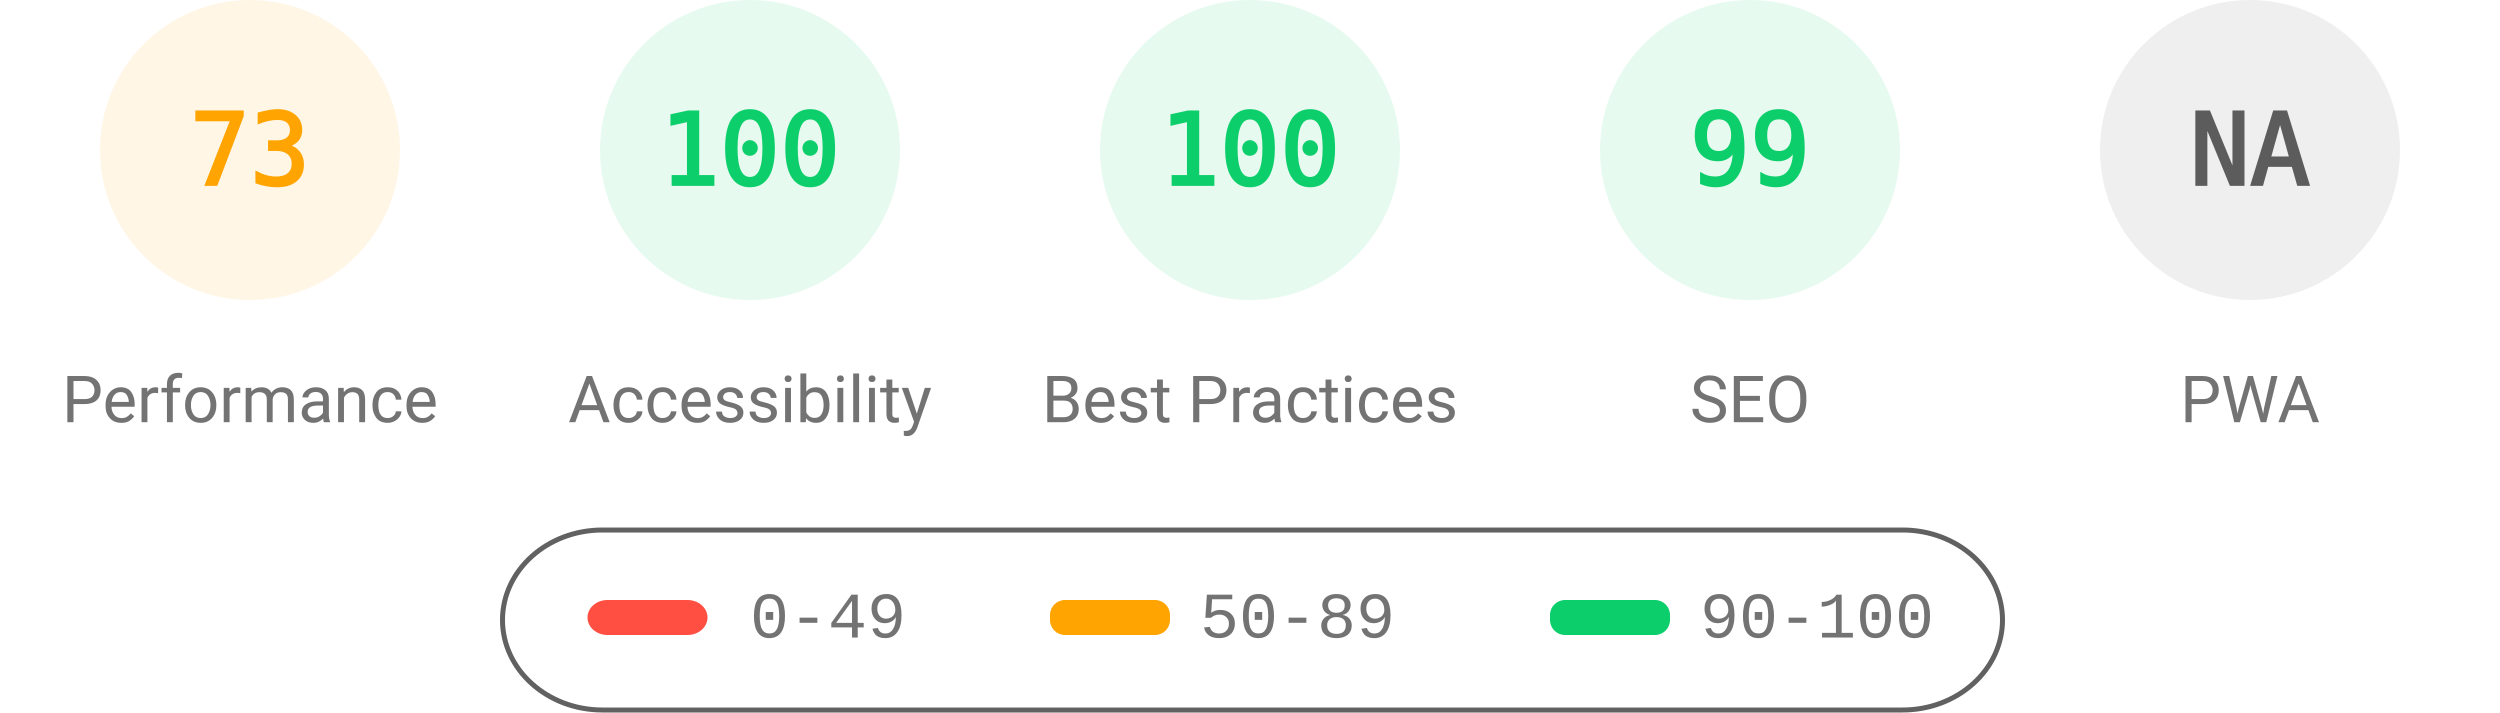
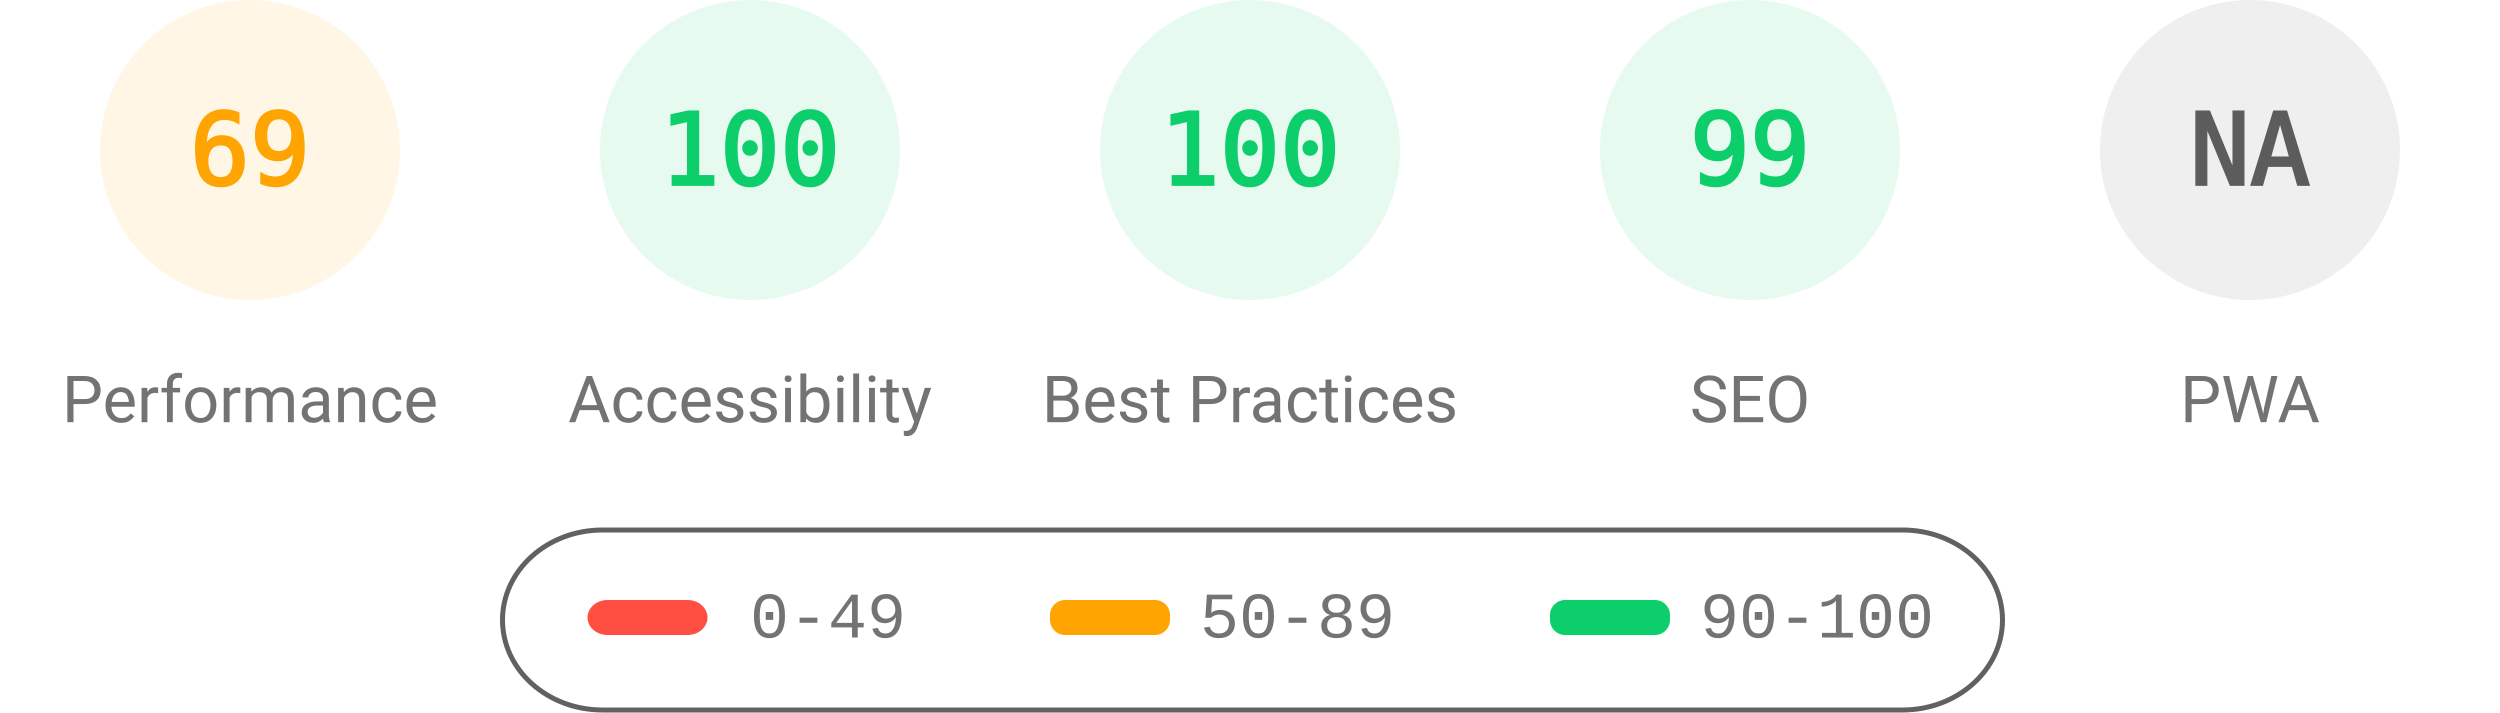
<svg xmlns="http://www.w3.org/2000/svg" fill="none" width="1000" height="285">
  <style>.gauge-base{opacity:.1}.gauge-arc{fill:none;animation-delay:250ms;stroke-linecap:round;transform:rotate(-90deg);transform-origin:100px 60px;animation:load-gauge 1s ease forwards}.guage-text{font-size:40px;font-family:monospace;text-align:center}.guage-red{color:#ff4e42;fill:#ff4e42;stroke:#ff4e42}.guage-orange{color:#ffa400;fill:#ffa400;stroke:#ffa400}.guage-green{color:#0cce6b;fill:#0cce6b;stroke:#0cce6b}.guage-undefined{color:#5c5c5c;fill:#5c5c5c;stroke:#5c5c5c}.guage-title{color:#737373;fill:#737373;stroke:none;font-size:26px;line-height:26px;font-family:Roboto,Halvetica,Arial,sans-serif}@keyframes load-gauge{from{stroke-dasharray:0 352.858}}</style>
  <svg class="guage-div guage-perf guage-orange" viewBox="0 0 200 200" width="200" height="200">
    <circle class="gauge-base" r="56" cx="100" cy="60" stroke-width="8" />
-     <circle class="gauge-arc guage-arc-1" r="56" cx="100" cy="60" stroke-width="8" style="stroke-dasharray:256.856,351.858" />
-     <text class="guage-text" x="100" y="60" alignment-baseline="central" dominant-baseline="central" text-anchor="middle">73</text>
+     <circle class="gauge-arc guage-arc-1" r="56" cx="100" cy="60" stroke-width="8" style="stroke-dasharray:242.782,351.858" />
+     <text class="guage-text" x="100" y="60" alignment-baseline="central" dominant-baseline="central" text-anchor="middle">69</text>
    <text class="guage-title" x="100" y="160" alignment-baseline="central" dominant-baseline="central" text-anchor="middle">Performance</text>
  </svg>
  <svg class="guage-div guage-acc guage-green" viewBox="0 0 200 200" width="200" height="200" x="200">
    <circle class="gauge-base" r="56" cx="100" cy="60" stroke-width="8" />
    <circle class="gauge-arc guage-arc-2" r="56" cx="100" cy="60" stroke-width="8" style="stroke-dasharray:351.858,351.858" />
    <text class="guage-text" x="100" y="60" alignment-baseline="central" dominant-baseline="central" text-anchor="middle">100</text>
    <text class="guage-title" x="100" y="160" alignment-baseline="central" dominant-baseline="central" text-anchor="middle">Accessibility</text>
  </svg>
  <svg class="guage-div guage-best guage-green" viewBox="0 0 200 200" width="200" height="200" x="400">
    <circle class="gauge-base" r="56" cx="100" cy="60" stroke-width="8" />
    <circle class="gauge-arc guage-arc-3" r="56" cx="100" cy="60" stroke-width="8" style="stroke-dasharray:351.858,351.858" />
    <text class="guage-text" x="100" y="60" alignment-baseline="central" dominant-baseline="central" text-anchor="middle">100</text>
    <text class="guage-title" x="100" y="160" alignment-baseline="central" dominant-baseline="central" text-anchor="middle">Best Practices</text>
  </svg>
  <svg class="guage-div guage-seo guage-green" viewBox="0 0 200 200" width="200" height="200" x="600">
    <circle class="gauge-base" r="56" cx="100" cy="60" stroke-width="8" />
    <circle class="gauge-arc guage-arc-4" r="56" cx="100" cy="60" stroke-width="8" style="stroke-dasharray:348.339,351.858" />
    <text class="guage-text" x="100" y="60" alignment-baseline="central" dominant-baseline="central" text-anchor="middle">99</text>
    <text class="guage-title" x="100" y="160" alignment-baseline="central" dominant-baseline="central" text-anchor="middle">SEO</text>
  </svg>
  <svg class="guage-div guage-pwa guage-undefined" viewBox="0 0 200 200" width="200" height="200" x="800">
    <circle class="gauge-base" r="56" cx="100" cy="60" stroke-width="8" />
    <circle class="gauge-arc guage-arc-4" r="56" cx="100" cy="60" stroke-width="8" style="stroke-dasharray:351.858,351.858" />
    <text class="guage-text" x="100" y="60" alignment-baseline="central" dominant-baseline="central" text-anchor="middle">NA</text>
    <text class="guage-title" x="100" y="160" alignment-baseline="central" dominant-baseline="central" text-anchor="middle">PWA</text>
  </svg>
  <svg width="604" height="76" x="200" y="210">
    <path fill="none" id="canvas_background" d="M-1-1h604v80H-1z" />
    <rect fill-opacity="0" stroke="#616161" stroke-width="2" rx="40" id="svg_2" height="72" width="600" y="2" x="1" fill="#000" />
    <rect stroke="#000" rx="8" id="svg_3" height="14" width="48" y="30" x="35" stroke-opacity="null" stroke-width="0" fill="#ff4e42" />
    <rect stroke="#000" rx="6" id="svg_4" height="14" width="48" y="30" x="220" stroke-opacity="null" stroke-width="0" fill="#ffa400" />
    <rect stroke="#000" rx="6" id="svg_5" height="14" width="48" y="30" x="420" stroke-opacity="null" stroke-width="0" fill="#0cce6b" />
    <text xml:space="preserve" text-anchor="start" font-family="'Courier New', Courier, monospace" font-size="26" id="svg_6" y="45" x="100" stroke-opacity="null" stroke-width="0" stroke="#000" fill="#737373">0-49</text>
    <text xml:space="preserve" text-anchor="start" font-family="'Courier New', Courier, monospace" font-size="26" id="svg_7" y="45" x="280" stroke-opacity="null" stroke-width="0" stroke="#000" fill="#737373">50-89</text>
    <text xml:space="preserve" text-anchor="start" font-family="'Courier New', Courier, monospace" font-size="26" id="svg_8" y="45" x="480" stroke-opacity="null" stroke-width="0" stroke="#000" fill="#737373">90-100</text>
  </svg>
</svg>
